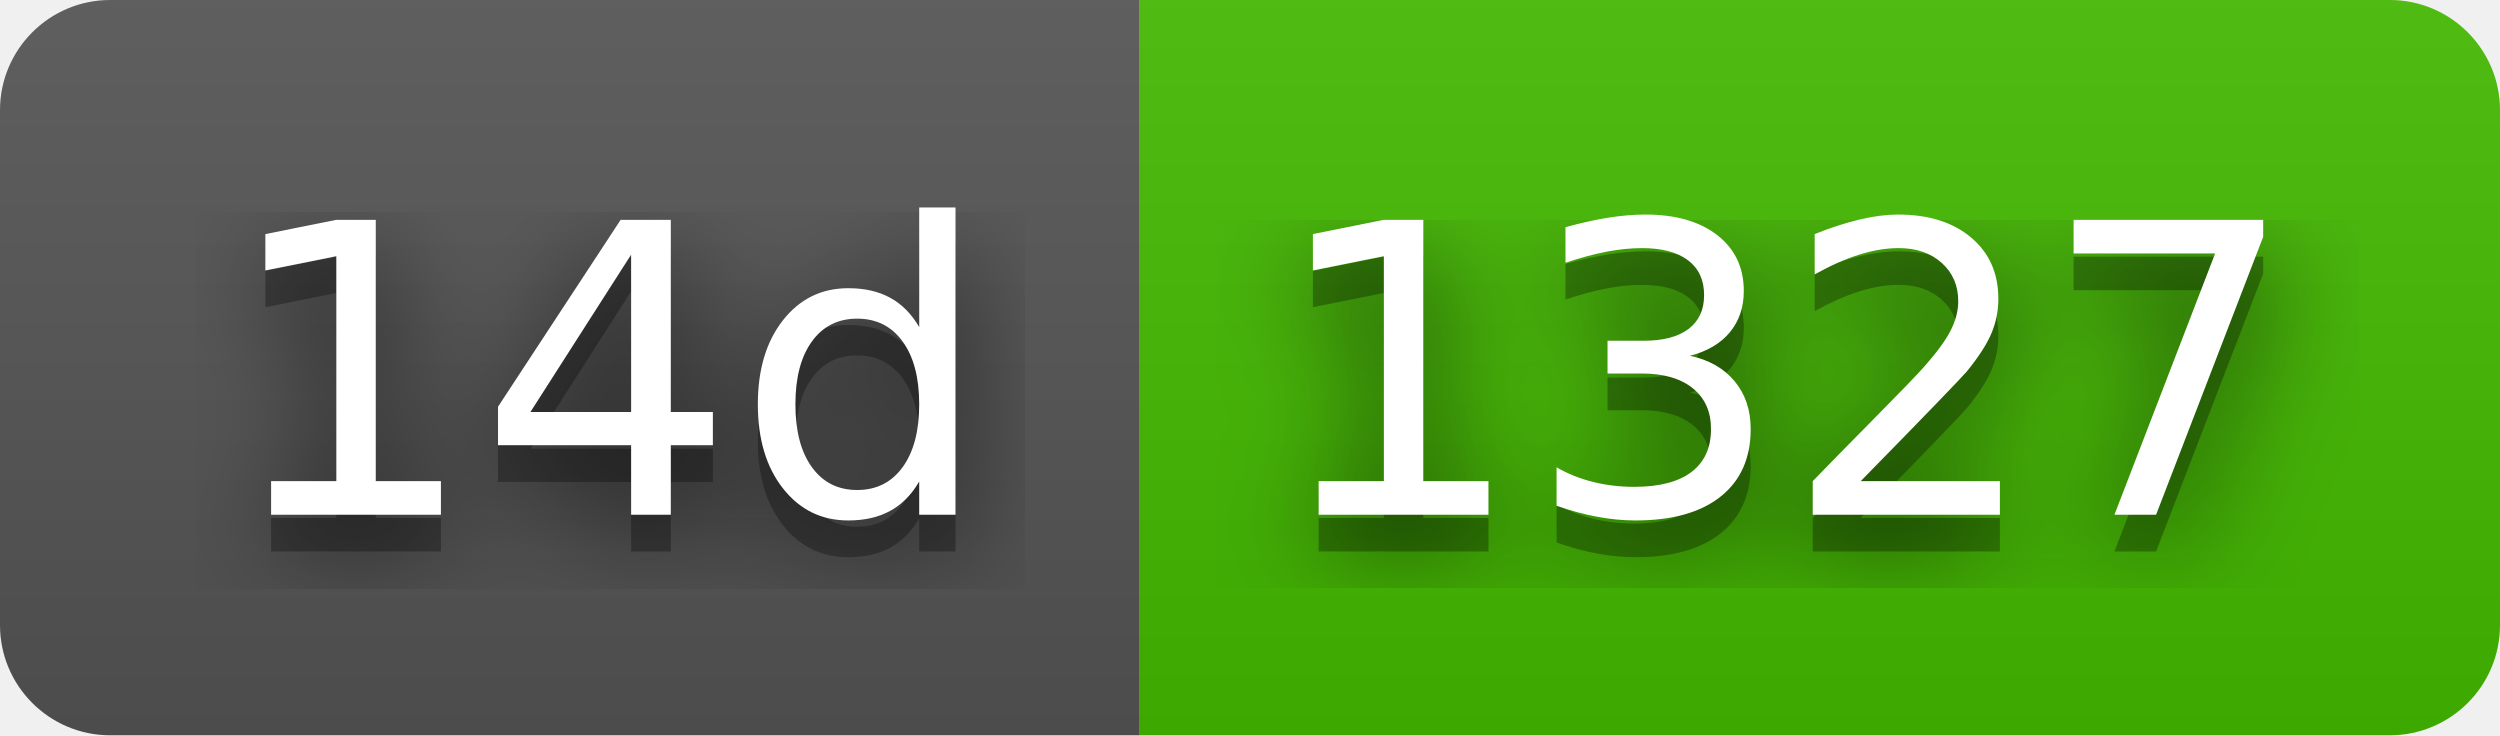
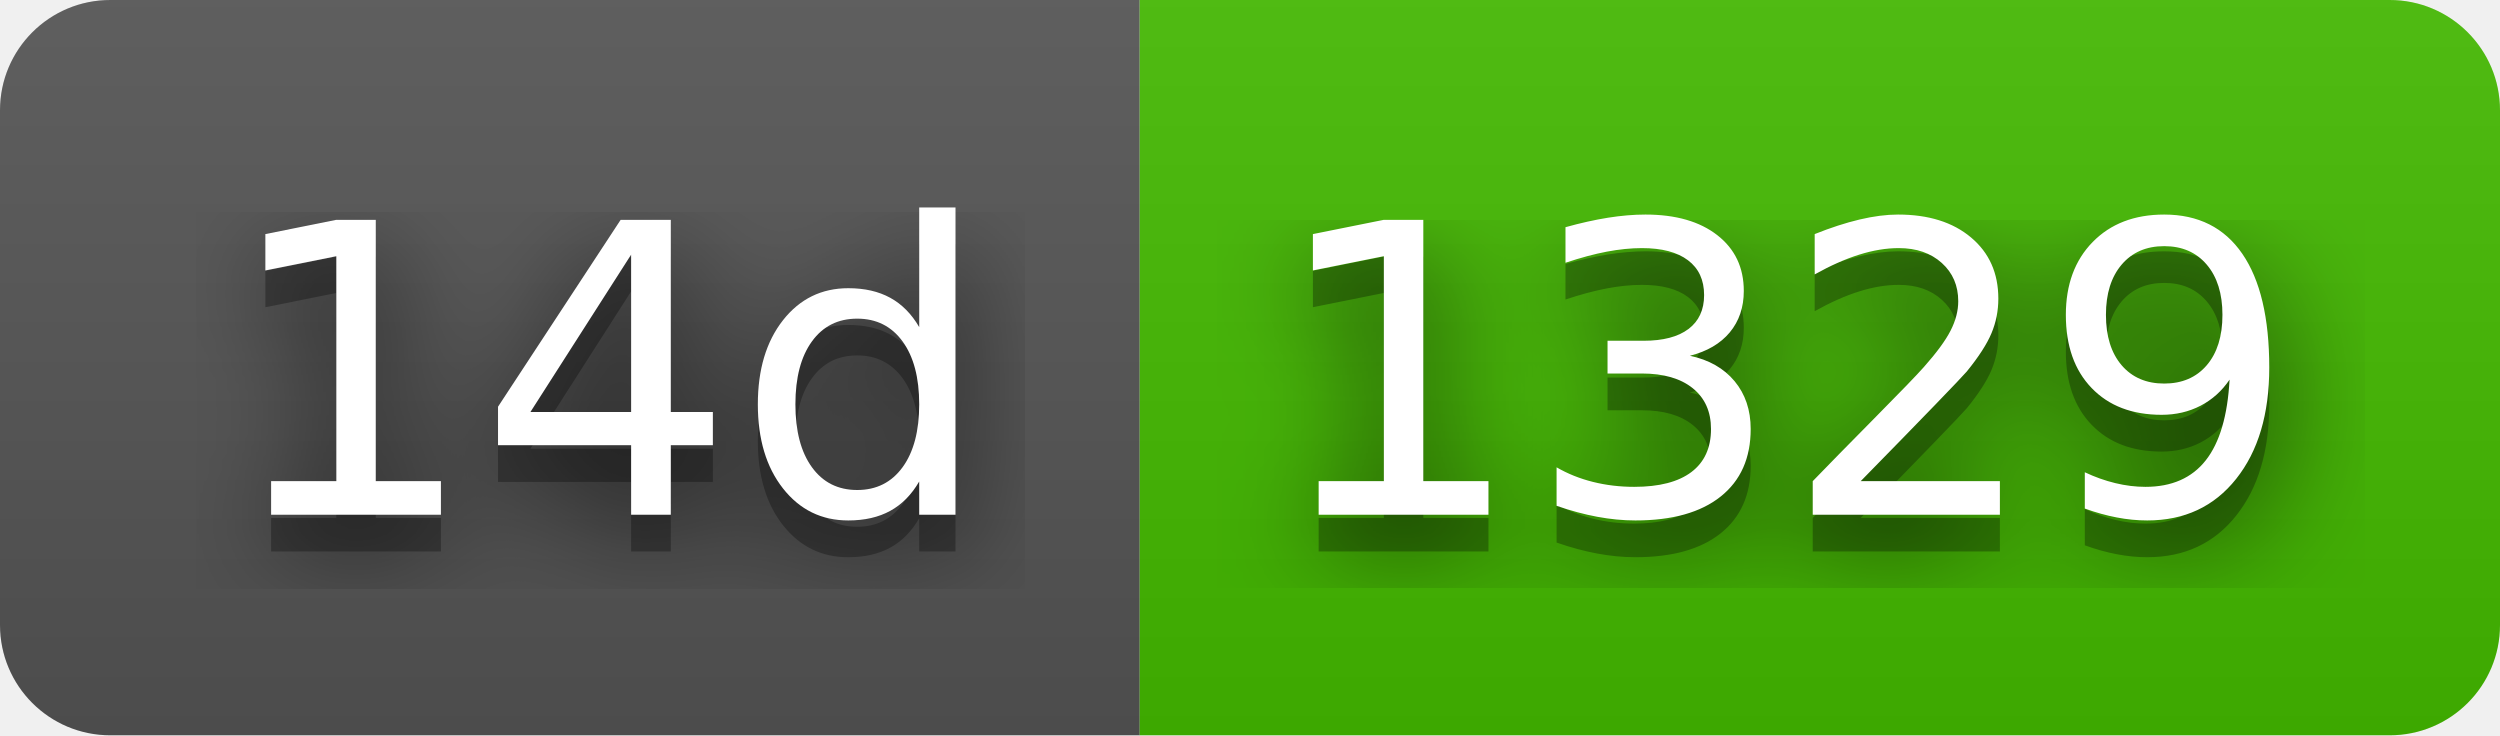
- <svg xmlns="http://www.w3.org/2000/svg" width="68" height="20" role="img" aria-label="14d: 1327">
+ <svg xmlns="http://www.w3.org/2000/svg" width="68" height="20" role="img" aria-label="14d: 1329">
  <filter id="blur">
    <feGaussianBlur stdDeviation="16" />
  </filter>
  <linearGradient id="s" x2="0" y2="100%">
    <stop offset="0" stop-color="#bbb" stop-opacity=".1" />
    <stop offset="1" stop-opacity=".1" />
  </linearGradient>
  <clipPath id="r">
    <rect width="68" height="20" rx="3" />
  </clipPath>
  <g clip-path="url(#r)">
    <rect width="31" height="20" fill="#555" />
    <rect x="31" width="37" height="20" fill="#4b0" />
    <rect width="68" height="20" fill="url(#s)" />
  </g>
  <g fill="#fff" text-anchor="middle" font-family="Verdana,Geneva,DejaVu Sans,sans-serif" text-rendering="geometricPrecision" font-size="110">
    <g transform="scale(.1)">
      <g aria-hidden="true" fill="#010101">
        <text x="165" y="150" fill-opacity=".8" filter="url(#blur)" textLength="210">14d</text>
        <text x="165" y="150" fill-opacity=".3" textLength="210">14d</text>
      </g>
      <text x="165" y="140" textLength="210">14d</text>
    </g>
    <g transform="scale(.1)">
      <g aria-hidden="true" fill="#010101">
-         <text x="485" y="150" fill-opacity=".8" filter="url(#blur)" textLength="270">1327</text>
-         <text x="485" y="150" fill-opacity=".3" textLength="270">1327</text>
+         <text x="485" y="150" fill-opacity=".8" filter="url(#blur)" textLength="270">1329</text>
+         <text x="485" y="150" fill-opacity=".3" textLength="270">1329</text>
      </g>
-       <text x="485" y="140" textLength="270">1327</text>
+       <text x="485" y="140" textLength="270">1329</text>
    </g>
  </g>
</svg>
